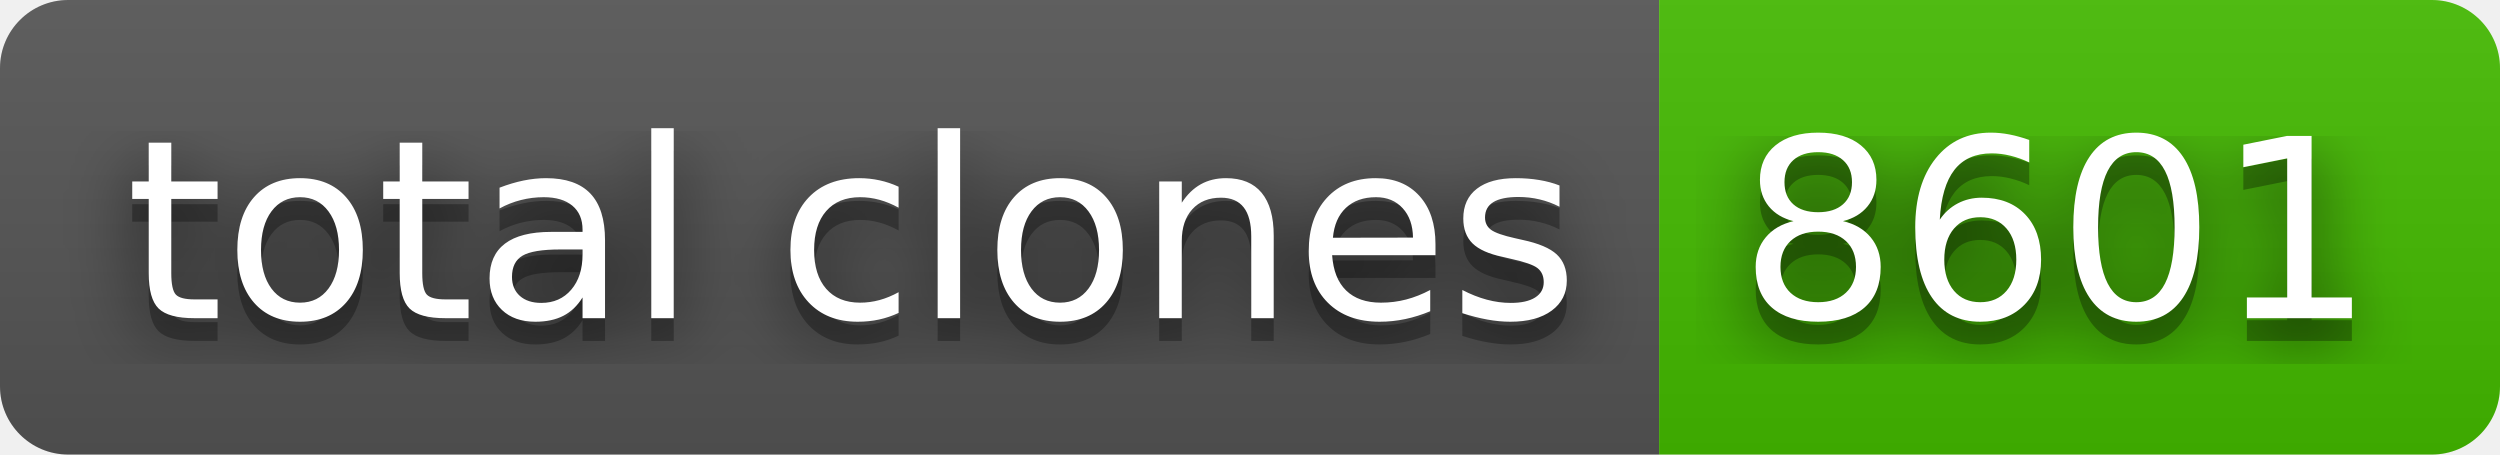
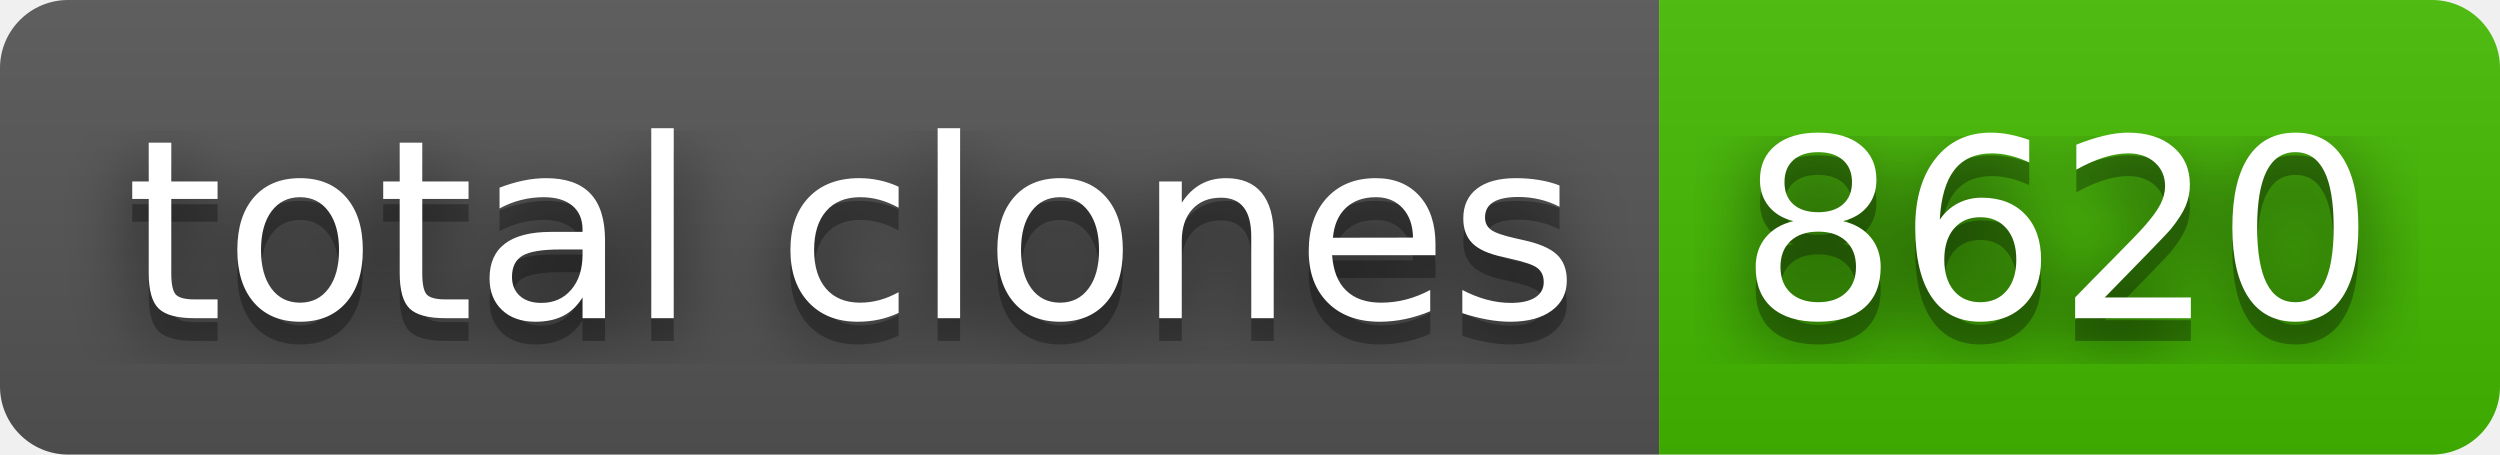
- <svg xmlns="http://www.w3.org/2000/svg" width="110" height="20" role="img" aria-label="total clones: 8601">
+ <svg xmlns="http://www.w3.org/2000/svg" width="110" height="20" role="img" aria-label="total clones: 8620">
  <filter id="blur">
    <feGaussianBlur stdDeviation="16" />
  </filter>
  <linearGradient id="s" x2="0" y2="100%">
    <stop offset="0" stop-color="#bbb" stop-opacity=".1" />
    <stop offset="1" stop-opacity=".1" />
  </linearGradient>
  <clipPath id="r">
    <rect width="110" height="20" rx="3" />
  </clipPath>
  <g clip-path="url(#r)">
    <rect width="73" height="20" fill="#555" />
    <rect x="73" width="37" height="20" fill="#4b0" />
    <rect width="110" height="20" fill="url(#s)" />
  </g>
  <g fill="#fff" text-anchor="middle" font-family="Verdana,Geneva,DejaVu Sans,sans-serif" text-rendering="geometricPrecision" font-size="110">
    <g transform="scale(.1)">
      <g aria-hidden="true" fill="#010101">
        <text x="375" y="150" fill-opacity=".8" filter="url(#blur)" textLength="630">total clones</text>
        <text x="375" y="150" fill-opacity=".3" textLength="630">total clones</text>
      </g>
      <text x="375" y="140" textLength="630">total clones</text>
    </g>
    <g transform="scale(.1)">
      <g aria-hidden="true" fill="#010101">
-         <text x="905" y="150" fill-opacity=".8" filter="url(#blur)" textLength="270">8601</text>
-         <text x="905" y="150" fill-opacity=".3" textLength="270">8601</text>
+         <text x="905" y="150" fill-opacity=".8" filter="url(#blur)" textLength="270">8620</text>
+         <text x="905" y="150" fill-opacity=".3" textLength="270">8620</text>
      </g>
-       <text x="905" y="140" textLength="270">8601</text>
+       <text x="905" y="140" textLength="270">8620</text>
    </g>
  </g>
</svg>
